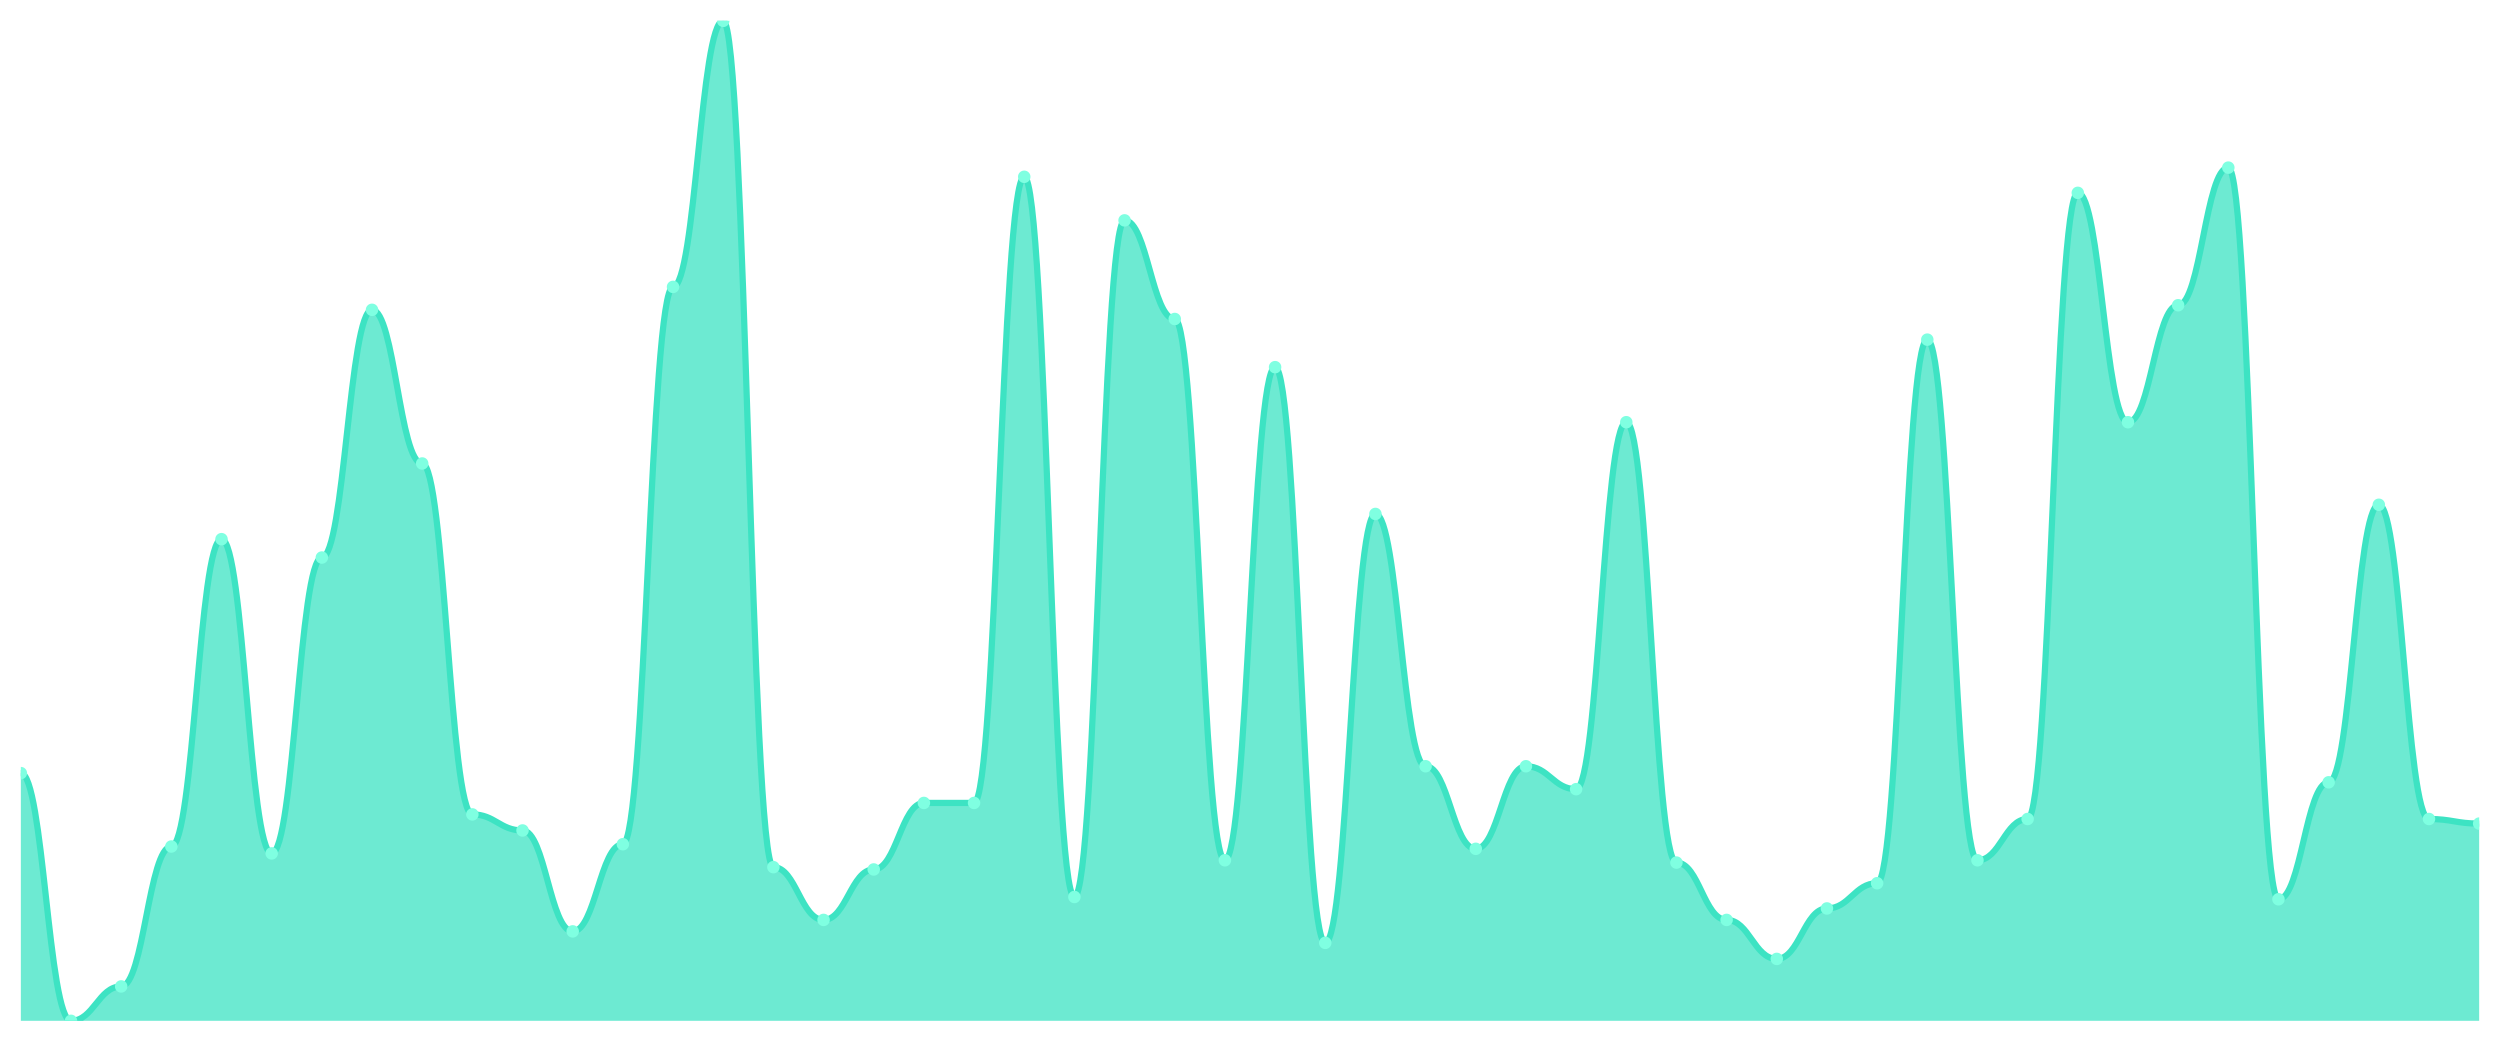
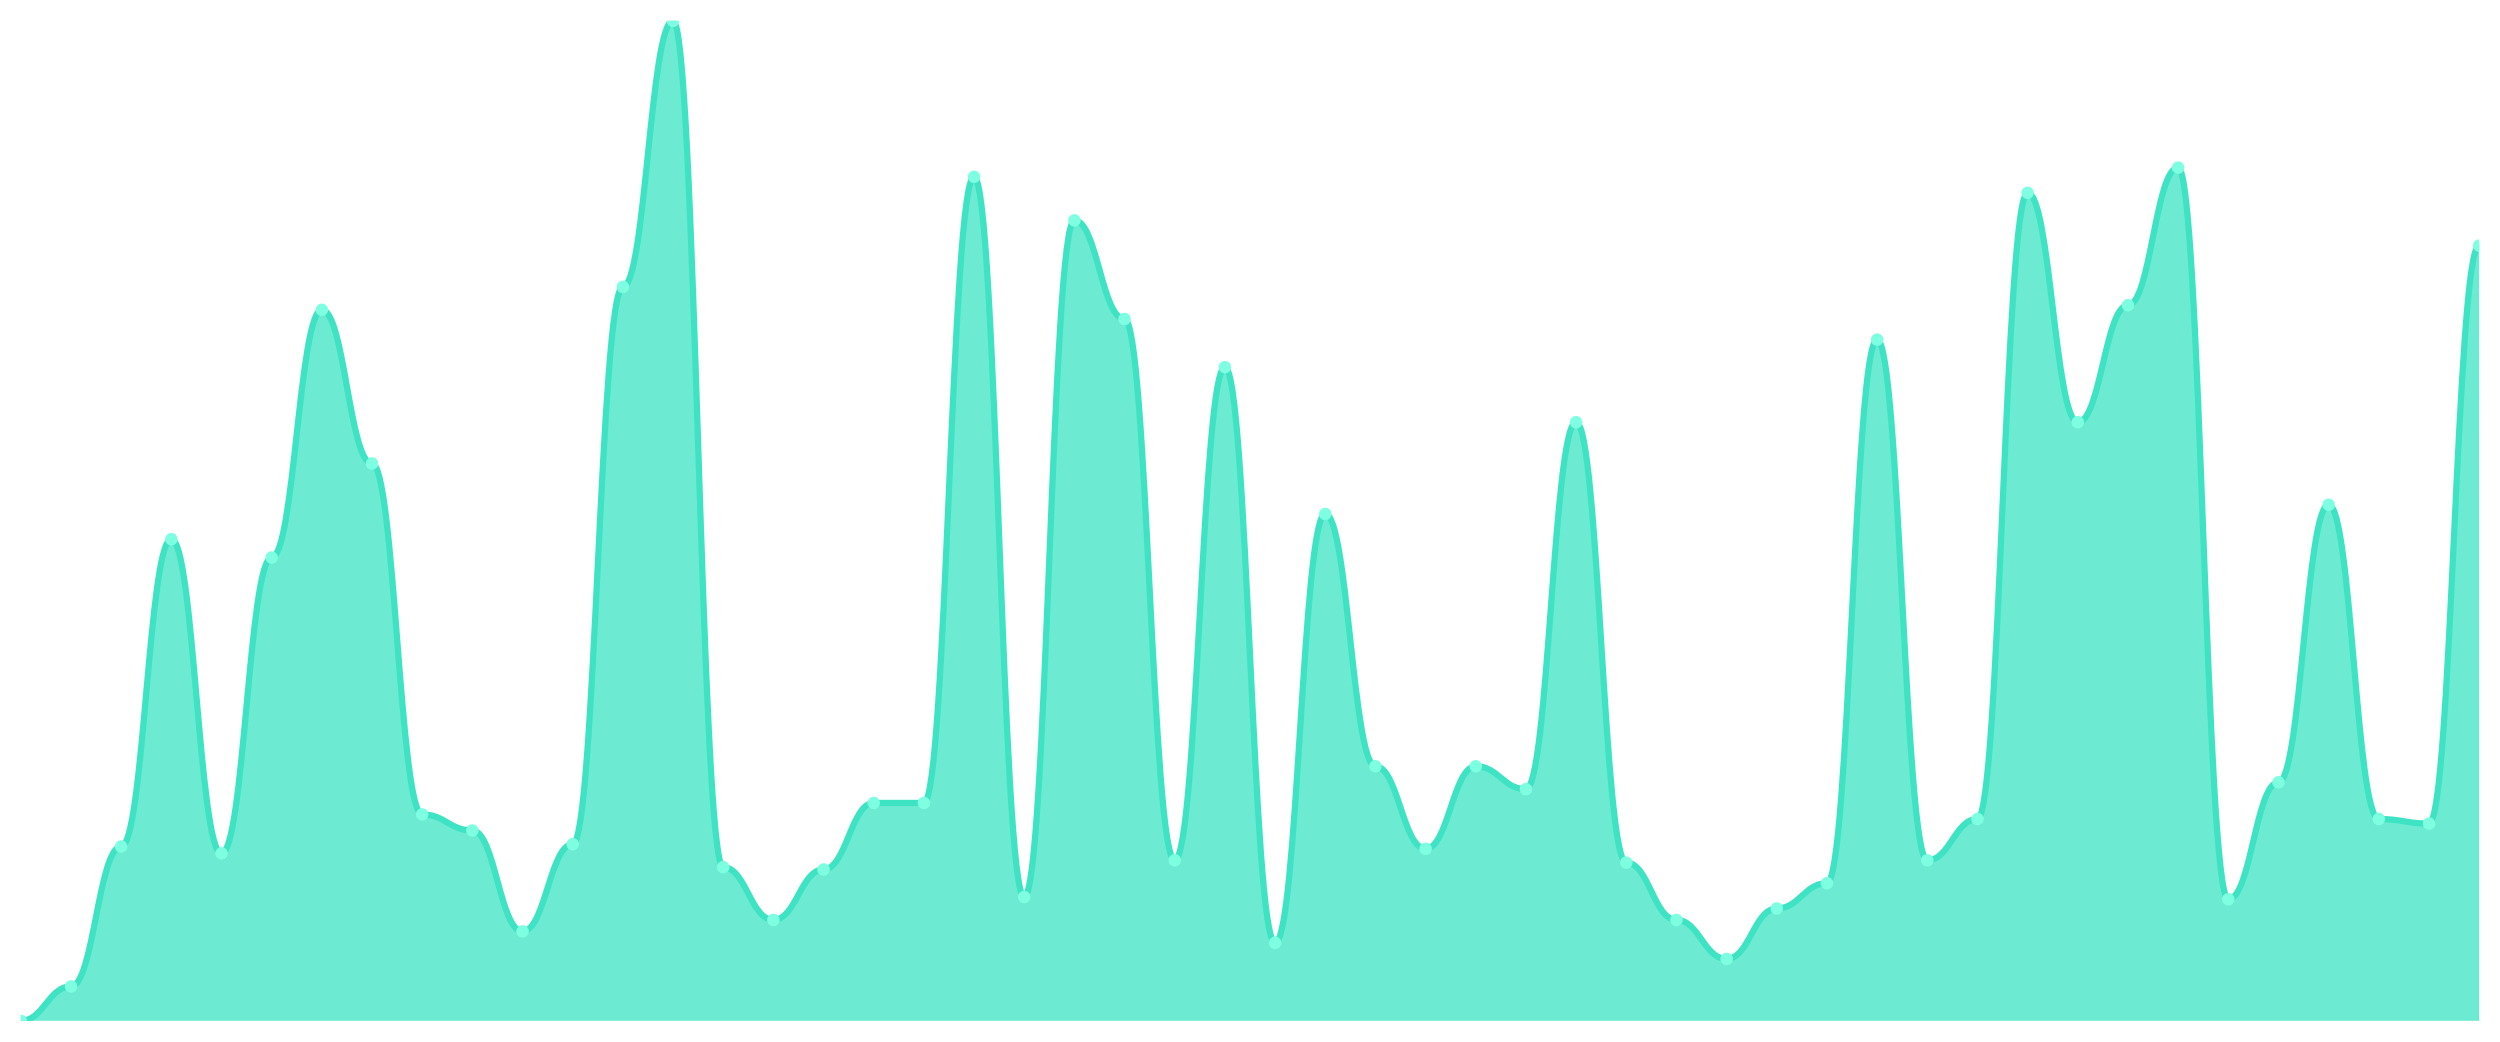
<svg xmlns="http://www.w3.org/2000/svg" viewBox="0 0 1200 500" width="1200" height="500">
  <defs>
    <clipPath id="c">
      <rect x="10" y="10" width="1180" height="480" />
    </clipPath>
  </defs>
  <rect width="1200" height="500" fill="none" />
  <g clip-path="url(#c)">
-     <path d="M 10,490 L 10,371.101 C 20.837,371.101 23.245,490 34.082,490 C 44.918,490 47.327,473.486 58.163,473.486 C 69,473.486 71.408,406.33 82.245,406.33 C 93.082,406.33 95.49,258.807 106.327,258.807 C 117.163,258.807 119.571,409.633 130.408,409.633 C 141.245,409.633 143.653,267.615 154.49,267.615 C 165.327,267.615 167.735,148.716 178.571,148.716 C 189.408,148.716 191.816,222.477 202.653,222.477 C 213.49,222.477 215.898,390.917 226.735,390.917 C 237.571,390.917 239.98,398.624 250.816,398.624 C 261.653,398.624 264.061,447.064 274.898,447.064 C 285.735,447.064 288.143,405.229 298.98,405.229 C 309.816,405.229 312.224,137.706 323.061,137.706 C 333.898,137.706 336.306,10 347.143,10 C 357.98,10 360.388,416.239 371.224,416.239 C 382.061,416.239 384.469,441.56 395.306,441.56 C 406.143,441.56 408.551,417.339 419.388,417.339 C 430.224,417.339 432.633,385.413 443.469,385.413 C 454.306,385.413 456.714,385.413 467.551,385.413 C 478.388,385.413 480.796,84.862 491.633,84.862 C 502.469,84.862 504.878,430.55 515.714,430.55 C 526.551,430.55 528.959,105.78 539.796,105.78 C 550.633,105.78 553.041,153.119 563.878,153.119 C 574.714,153.119 577.122,412.936 587.959,412.936 C 598.796,412.936 601.204,176.239 612.041,176.239 C 622.878,176.239 625.286,452.569 636.122,452.569 C 646.959,452.569 649.367,246.697 660.204,246.697 C 671.041,246.697 673.449,367.798 684.286,367.798 C 695.122,367.798 697.531,407.431 708.367,407.431 C 719.204,407.431 721.612,367.798 732.449,367.798 C 743.286,367.798 745.694,378.807 756.531,378.807 C 767.367,378.807 769.776,202.661 780.612,202.661 C 791.449,202.661 793.857,414.037 804.694,414.037 C 815.531,414.037 817.939,441.56 828.776,441.56 C 839.612,441.56 842.02,460.275 852.857,460.275 C 863.694,460.275 866.102,436.055 876.939,436.055 C 887.776,436.055 890.184,423.945 901.02,423.945 C 911.857,423.945 914.265,163.028 925.102,163.028 C 935.939,163.028 938.347,412.936 949.184,412.936 C 960.02,412.936 962.429,393.119 973.265,393.119 C 984.102,393.119 986.51,92.569 997.347,92.569 C 1008.184,92.569 1010.592,202.661 1021.429,202.661 C 1032.265,202.661 1034.673,146.514 1045.51,146.514 C 1056.347,146.514 1058.755,80.459 1069.592,80.459 C 1080.429,80.459 1082.837,431.651 1093.673,431.651 C 1104.51,431.651 1106.918,375.505 1117.755,375.505 C 1128.592,375.505 1131,242.294 1141.837,242.294 C 1152.673,242.294 1155.082,393.119 1165.918,393.119 C 1176.755,393.119 1179.163,395.321 1190,395.321 L 1190,490 Z" fill="rgba(61,227,195,0.75)" />
-     <path d="M 10,371.101 C 20.837,371.101 23.245,490 34.082,490 C 44.918,490 47.327,473.486 58.163,473.486 C 69,473.486 71.408,406.33 82.245,406.33 C 93.082,406.33 95.49,258.807 106.327,258.807 C 117.163,258.807 119.571,409.633 130.408,409.633 C 141.245,409.633 143.653,267.615 154.49,267.615 C 165.327,267.615 167.735,148.716 178.571,148.716 C 189.408,148.716 191.816,222.477 202.653,222.477 C 213.49,222.477 215.898,390.917 226.735,390.917 C 237.571,390.917 239.98,398.624 250.816,398.624 C 261.653,398.624 264.061,447.064 274.898,447.064 C 285.735,447.064 288.143,405.229 298.98,405.229 C 309.816,405.229 312.224,137.706 323.061,137.706 C 333.898,137.706 336.306,10 347.143,10 C 357.98,10 360.388,416.239 371.224,416.239 C 382.061,416.239 384.469,441.56 395.306,441.56 C 406.143,441.56 408.551,417.339 419.388,417.339 C 430.224,417.339 432.633,385.413 443.469,385.413 C 454.306,385.413 456.714,385.413 467.551,385.413 C 478.388,385.413 480.796,84.862 491.633,84.862 C 502.469,84.862 504.878,430.55 515.714,430.55 C 526.551,430.55 528.959,105.78 539.796,105.78 C 550.633,105.78 553.041,153.119 563.878,153.119 C 574.714,153.119 577.122,412.936 587.959,412.936 C 598.796,412.936 601.204,176.239 612.041,176.239 C 622.878,176.239 625.286,452.569 636.122,452.569 C 646.959,452.569 649.367,246.697 660.204,246.697 C 671.041,246.697 673.449,367.798 684.286,367.798 C 695.122,367.798 697.531,407.431 708.367,407.431 C 719.204,407.431 721.612,367.798 732.449,367.798 C 743.286,367.798 745.694,378.807 756.531,378.807 C 767.367,378.807 769.776,202.661 780.612,202.661 C 791.449,202.661 793.857,414.037 804.694,414.037 C 815.531,414.037 817.939,441.56 828.776,441.56 C 839.612,441.56 842.02,460.275 852.857,460.275 C 863.694,460.275 866.102,436.055 876.939,436.055 C 887.776,436.055 890.184,423.945 901.02,423.945 C 911.857,423.945 914.265,163.028 925.102,163.028 C 935.939,163.028 938.347,412.936 949.184,412.936 C 960.02,412.936 962.429,393.119 973.265,393.119 C 984.102,393.119 986.51,92.569 997.347,92.569 C 1008.184,92.569 1010.592,202.661 1021.429,202.661 C 1032.265,202.661 1034.673,146.514 1045.51,146.514 C 1056.347,146.514 1058.755,80.459 1069.592,80.459 C 1080.429,80.459 1082.837,431.651 1093.673,431.651 C 1104.51,431.651 1106.918,375.505 1117.755,375.505 C 1128.592,375.505 1131,242.294 1141.837,242.294 C 1152.673,242.294 1155.082,393.119 1165.918,393.119 C 1176.755,393.119 1179.163,395.321 1190,395.321" fill="none" stroke="#3de3c3" stroke-width="3" stroke-linecap="round" stroke-linejoin="round" />
-     <circle cx="10" cy="371.101" r="3" fill="#7fffe1" />
-     <circle cx="34.082" cy="490" r="3" fill="#7fffe1" />
-     <circle cx="58.163" cy="473.486" r="3" fill="#7fffe1" />
-     <circle cx="82.245" cy="406.33" r="3" fill="#7fffe1" />
-     <circle cx="106.327" cy="258.807" r="3" fill="#7fffe1" />
-     <circle cx="130.408" cy="409.633" r="3" fill="#7fffe1" />
-     <circle cx="154.49" cy="267.615" r="3" fill="#7fffe1" />
-     <circle cx="178.571" cy="148.716" r="3" fill="#7fffe1" />
-     <circle cx="202.653" cy="222.477" r="3" fill="#7fffe1" />
-     <circle cx="226.735" cy="390.917" r="3" fill="#7fffe1" />
-     <circle cx="250.816" cy="398.624" r="3" fill="#7fffe1" />
-     <circle cx="274.898" cy="447.064" r="3" fill="#7fffe1" />
-     <circle cx="298.98" cy="405.229" r="3" fill="#7fffe1" />
-     <circle cx="323.061" cy="137.706" r="3" fill="#7fffe1" />
-     <circle cx="347.143" cy="10" r="3" fill="#7fffe1" />
-     <circle cx="371.224" cy="416.239" r="3" fill="#7fffe1" />
-     <circle cx="395.306" cy="441.56" r="3" fill="#7fffe1" />
-     <circle cx="419.388" cy="417.339" r="3" fill="#7fffe1" />
+     <path d="M 10,490 L 10,490 C 20.837,490 23.245,473.486 34.082,473.486 C 44.918,473.486 47.327,406.33 58.163,406.33 C 69,406.33 71.408,258.807 82.245,258.807 C 93.082,258.807 95.49,409.633 106.327,409.633 C 117.163,409.633 119.571,267.615 130.408,267.615 C 141.245,267.615 143.653,148.716 154.49,148.716 C 165.327,148.716 167.735,222.477 178.571,222.477 C 189.408,222.477 191.816,390.917 202.653,390.917 C 213.49,390.917 215.898,398.624 226.735,398.624 C 237.571,398.624 239.98,447.064 250.816,447.064 C 261.653,447.064 264.061,405.229 274.898,405.229 C 285.735,405.229 288.143,137.706 298.98,137.706 C 309.816,137.706 312.224,10 323.061,10 C 333.898,10 336.306,416.239 347.143,416.239 C 357.98,416.239 360.388,441.56 371.224,441.56 C 382.061,441.56 384.469,417.339 395.306,417.339 C 406.143,417.339 408.551,385.413 419.388,385.413 C 430.224,385.413 432.633,385.413 443.469,385.413 C 454.306,385.413 456.714,84.862 467.551,84.862 C 478.388,84.862 480.796,430.55 491.633,430.55 C 502.469,430.55 504.878,105.78 515.714,105.78 C 526.551,105.78 528.959,153.119 539.796,153.119 C 550.633,153.119 553.041,412.936 563.878,412.936 C 574.714,412.936 577.122,176.239 587.959,176.239 C 598.796,176.239 601.204,452.569 612.041,452.569 C 622.878,452.569 625.286,246.697 636.122,246.697 C 646.959,246.697 649.367,367.798 660.204,367.798 C 671.041,367.798 673.449,407.431 684.286,407.431 C 695.122,407.431 697.531,367.798 708.367,367.798 C 719.204,367.798 721.612,378.807 732.449,378.807 C 743.286,378.807 745.694,202.661 756.531,202.661 C 767.367,202.661 769.776,414.037 780.612,414.037 C 791.449,414.037 793.857,441.56 804.694,441.56 C 815.531,441.56 817.939,460.275 828.776,460.275 C 839.612,460.275 842.02,436.055 852.857,436.055 C 863.694,436.055 866.102,423.945 876.939,423.945 C 887.776,423.945 890.184,163.028 901.02,163.028 C 911.857,163.028 914.265,412.936 925.102,412.936 C 935.939,412.936 938.347,393.119 949.184,393.119 C 960.02,393.119 962.429,92.569 973.265,92.569 C 984.102,92.569 986.51,202.661 997.347,202.661 C 1008.184,202.661 1010.592,146.514 1021.429,146.514 C 1032.265,146.514 1034.673,80.459 1045.51,80.459 C 1056.347,80.459 1058.755,431.651 1069.592,431.651 C 1080.429,431.651 1082.837,375.505 1093.673,375.505 C 1104.51,375.505 1106.918,242.294 1117.755,242.294 C 1128.592,242.294 1131,393.119 1141.837,393.119 C 1152.673,393.119 1155.082,395.321 1165.918,395.321 C 1176.755,395.321 1179.163,117.89 1190,117.89 L 1190,490 Z" fill="rgba(61,227,195,0.75)" />
+     <path d="M 10,490 C 20.837,490 23.245,473.486 34.082,473.486 C 44.918,473.486 47.327,406.33 58.163,406.33 C 69,406.33 71.408,258.807 82.245,258.807 C 93.082,258.807 95.49,409.633 106.327,409.633 C 117.163,409.633 119.571,267.615 130.408,267.615 C 141.245,267.615 143.653,148.716 154.49,148.716 C 165.327,148.716 167.735,222.477 178.571,222.477 C 189.408,222.477 191.816,390.917 202.653,390.917 C 213.49,390.917 215.898,398.624 226.735,398.624 C 237.571,398.624 239.98,447.064 250.816,447.064 C 261.653,447.064 264.061,405.229 274.898,405.229 C 285.735,405.229 288.143,137.706 298.98,137.706 C 309.816,137.706 312.224,10 323.061,10 C 333.898,10 336.306,416.239 347.143,416.239 C 357.98,416.239 360.388,441.56 371.224,441.56 C 382.061,441.56 384.469,417.339 395.306,417.339 C 406.143,417.339 408.551,385.413 419.388,385.413 C 430.224,385.413 432.633,385.413 443.469,385.413 C 454.306,385.413 456.714,84.862 467.551,84.862 C 478.388,84.862 480.796,430.55 491.633,430.55 C 502.469,430.55 504.878,105.78 515.714,105.78 C 526.551,105.78 528.959,153.119 539.796,153.119 C 550.633,153.119 553.041,412.936 563.878,412.936 C 574.714,412.936 577.122,176.239 587.959,176.239 C 598.796,176.239 601.204,452.569 612.041,452.569 C 622.878,452.569 625.286,246.697 636.122,246.697 C 646.959,246.697 649.367,367.798 660.204,367.798 C 671.041,367.798 673.449,407.431 684.286,407.431 C 695.122,407.431 697.531,367.798 708.367,367.798 C 719.204,367.798 721.612,378.807 732.449,378.807 C 743.286,378.807 745.694,202.661 756.531,202.661 C 767.367,202.661 769.776,414.037 780.612,414.037 C 791.449,414.037 793.857,441.56 804.694,441.56 C 815.531,441.56 817.939,460.275 828.776,460.275 C 839.612,460.275 842.02,436.055 852.857,436.055 C 863.694,436.055 866.102,423.945 876.939,423.945 C 887.776,423.945 890.184,163.028 901.02,163.028 C 911.857,163.028 914.265,412.936 925.102,412.936 C 935.939,412.936 938.347,393.119 949.184,393.119 C 960.02,393.119 962.429,92.569 973.265,92.569 C 984.102,92.569 986.51,202.661 997.347,202.661 C 1008.184,202.661 1010.592,146.514 1021.429,146.514 C 1032.265,146.514 1034.673,80.459 1045.51,80.459 C 1056.347,80.459 1058.755,431.651 1069.592,431.651 C 1080.429,431.651 1082.837,375.505 1093.673,375.505 C 1104.51,375.505 1106.918,242.294 1117.755,242.294 C 1128.592,242.294 1131,393.119 1141.837,393.119 C 1152.673,393.119 1155.082,395.321 1165.918,395.321 C 1176.755,395.321 1179.163,117.89 1190,117.89" fill="none" stroke="#3de3c3" stroke-width="3" stroke-linecap="round" stroke-linejoin="round" />
+     <circle cx="10" cy="490" r="3" fill="#7fffe1" />
+     <circle cx="34.082" cy="473.486" r="3" fill="#7fffe1" />
+     <circle cx="58.163" cy="406.33" r="3" fill="#7fffe1" />
+     <circle cx="82.245" cy="258.807" r="3" fill="#7fffe1" />
+     <circle cx="106.327" cy="409.633" r="3" fill="#7fffe1" />
+     <circle cx="130.408" cy="267.615" r="3" fill="#7fffe1" />
+     <circle cx="154.49" cy="148.716" r="3" fill="#7fffe1" />
+     <circle cx="178.571" cy="222.477" r="3" fill="#7fffe1" />
+     <circle cx="202.653" cy="390.917" r="3" fill="#7fffe1" />
+     <circle cx="226.735" cy="398.624" r="3" fill="#7fffe1" />
+     <circle cx="250.816" cy="447.064" r="3" fill="#7fffe1" />
+     <circle cx="274.898" cy="405.229" r="3" fill="#7fffe1" />
+     <circle cx="298.98" cy="137.706" r="3" fill="#7fffe1" />
+     <circle cx="323.061" cy="10" r="3" fill="#7fffe1" />
+     <circle cx="347.143" cy="416.239" r="3" fill="#7fffe1" />
+     <circle cx="371.224" cy="441.56" r="3" fill="#7fffe1" />
+     <circle cx="395.306" cy="417.339" r="3" fill="#7fffe1" />
+     <circle cx="419.388" cy="385.413" r="3" fill="#7fffe1" />
    <circle cx="443.469" cy="385.413" r="3" fill="#7fffe1" />
-     <circle cx="467.551" cy="385.413" r="3" fill="#7fffe1" />
-     <circle cx="491.633" cy="84.862" r="3" fill="#7fffe1" />
-     <circle cx="515.714" cy="430.55" r="3" fill="#7fffe1" />
-     <circle cx="539.796" cy="105.78" r="3" fill="#7fffe1" />
-     <circle cx="563.878" cy="153.119" r="3" fill="#7fffe1" />
-     <circle cx="587.959" cy="412.936" r="3" fill="#7fffe1" />
-     <circle cx="612.041" cy="176.239" r="3" fill="#7fffe1" />
-     <circle cx="636.122" cy="452.569" r="3" fill="#7fffe1" />
-     <circle cx="660.204" cy="246.697" r="3" fill="#7fffe1" />
-     <circle cx="684.286" cy="367.798" r="3" fill="#7fffe1" />
-     <circle cx="708.367" cy="407.431" r="3" fill="#7fffe1" />
-     <circle cx="732.449" cy="367.798" r="3" fill="#7fffe1" />
-     <circle cx="756.531" cy="378.807" r="3" fill="#7fffe1" />
-     <circle cx="780.612" cy="202.661" r="3" fill="#7fffe1" />
-     <circle cx="804.694" cy="414.037" r="3" fill="#7fffe1" />
-     <circle cx="828.776" cy="441.56" r="3" fill="#7fffe1" />
-     <circle cx="852.857" cy="460.275" r="3" fill="#7fffe1" />
-     <circle cx="876.939" cy="436.055" r="3" fill="#7fffe1" />
-     <circle cx="901.02" cy="423.945" r="3" fill="#7fffe1" />
-     <circle cx="925.102" cy="163.028" r="3" fill="#7fffe1" />
-     <circle cx="949.184" cy="412.936" r="3" fill="#7fffe1" />
-     <circle cx="973.265" cy="393.119" r="3" fill="#7fffe1" />
-     <circle cx="997.347" cy="92.569" r="3" fill="#7fffe1" />
-     <circle cx="1021.429" cy="202.661" r="3" fill="#7fffe1" />
-     <circle cx="1045.51" cy="146.514" r="3" fill="#7fffe1" />
-     <circle cx="1069.592" cy="80.459" r="3" fill="#7fffe1" />
-     <circle cx="1093.673" cy="431.651" r="3" fill="#7fffe1" />
-     <circle cx="1117.755" cy="375.505" r="3" fill="#7fffe1" />
-     <circle cx="1141.837" cy="242.294" r="3" fill="#7fffe1" />
-     <circle cx="1165.918" cy="393.119" r="3" fill="#7fffe1" />
-     <circle cx="1190" cy="395.321" r="3" fill="#7fffe1" />
+     <circle cx="467.551" cy="84.862" r="3" fill="#7fffe1" />
+     <circle cx="491.633" cy="430.55" r="3" fill="#7fffe1" />
+     <circle cx="515.714" cy="105.78" r="3" fill="#7fffe1" />
+     <circle cx="539.796" cy="153.119" r="3" fill="#7fffe1" />
+     <circle cx="563.878" cy="412.936" r="3" fill="#7fffe1" />
+     <circle cx="587.959" cy="176.239" r="3" fill="#7fffe1" />
+     <circle cx="612.041" cy="452.569" r="3" fill="#7fffe1" />
+     <circle cx="636.122" cy="246.697" r="3" fill="#7fffe1" />
+     <circle cx="660.204" cy="367.798" r="3" fill="#7fffe1" />
+     <circle cx="684.286" cy="407.431" r="3" fill="#7fffe1" />
+     <circle cx="708.367" cy="367.798" r="3" fill="#7fffe1" />
+     <circle cx="732.449" cy="378.807" r="3" fill="#7fffe1" />
+     <circle cx="756.531" cy="202.661" r="3" fill="#7fffe1" />
+     <circle cx="780.612" cy="414.037" r="3" fill="#7fffe1" />
+     <circle cx="804.694" cy="441.56" r="3" fill="#7fffe1" />
+     <circle cx="828.776" cy="460.275" r="3" fill="#7fffe1" />
+     <circle cx="852.857" cy="436.055" r="3" fill="#7fffe1" />
+     <circle cx="876.939" cy="423.945" r="3" fill="#7fffe1" />
+     <circle cx="901.02" cy="163.028" r="3" fill="#7fffe1" />
+     <circle cx="925.102" cy="412.936" r="3" fill="#7fffe1" />
+     <circle cx="949.184" cy="393.119" r="3" fill="#7fffe1" />
+     <circle cx="973.265" cy="92.569" r="3" fill="#7fffe1" />
+     <circle cx="997.347" cy="202.661" r="3" fill="#7fffe1" />
+     <circle cx="1021.429" cy="146.514" r="3" fill="#7fffe1" />
+     <circle cx="1045.51" cy="80.459" r="3" fill="#7fffe1" />
+     <circle cx="1069.592" cy="431.651" r="3" fill="#7fffe1" />
+     <circle cx="1093.673" cy="375.505" r="3" fill="#7fffe1" />
+     <circle cx="1117.755" cy="242.294" r="3" fill="#7fffe1" />
+     <circle cx="1141.837" cy="393.119" r="3" fill="#7fffe1" />
+     <circle cx="1165.918" cy="395.321" r="3" fill="#7fffe1" />
+     <circle cx="1190" cy="117.89" r="3" fill="#7fffe1" />
  </g>
</svg>
